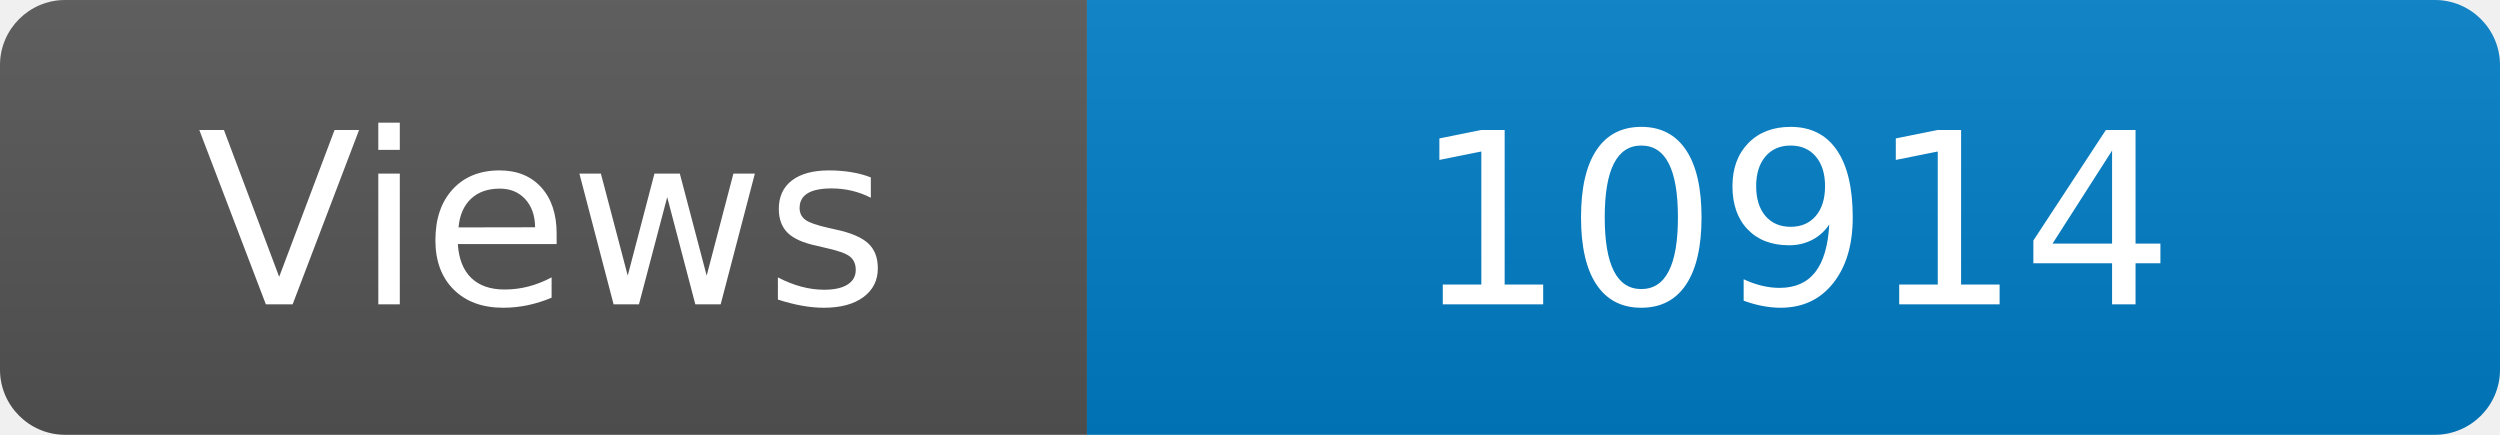
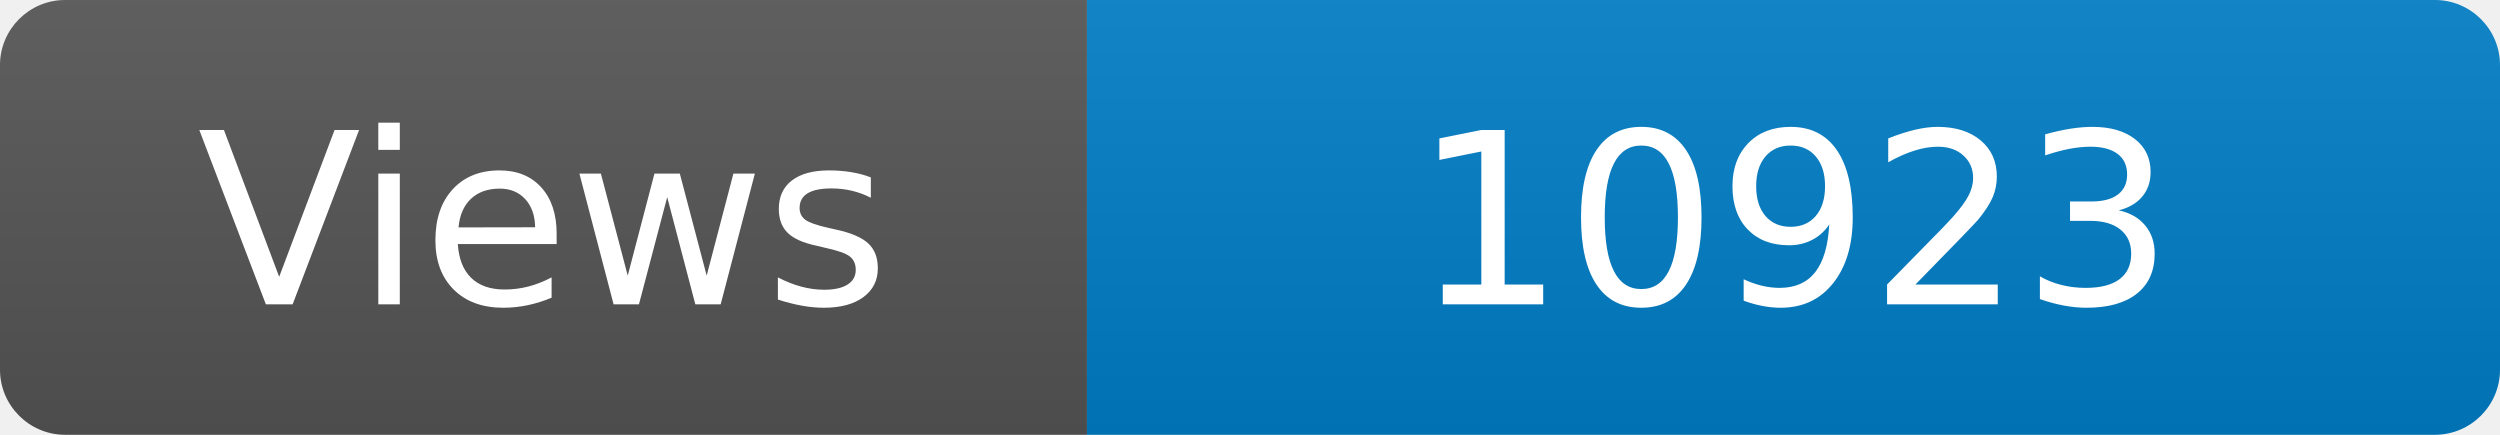
<svg xmlns="http://www.w3.org/2000/svg" width="115" height="20" role="img" aria-label="Maintained?: yes">
  <linearGradient id="s" x2="0" y2="100%">
    <stop offset="0" stop-color="#bbb" stop-opacity=".1" />
    <stop offset="1" stop-opacity=".1" />
  </linearGradient>
  <clipPath id="r">
    <rect width="115" height="20" rx="3" fill="#fff" />
  </clipPath>
  <g clip-path="url(#r)">
    <rect width="50" height="20" fill="#555" />
    <rect x="50" width="160" height="20" fill="#007ec6" />
    <rect width="115" height="20" fill="url(#s)" />
  </g>
  <g fill="#fff" text-anchor="middle" font-family="Verdana,Geneva,DejaVu Sans,sans-serif" font-size="110">
    <text x="250" y="140" transform="scale(.1)" fill="#fff">Views</text>
-     <text x="825" y="140" transform="scale(.1)" fill="#fff">10914</text>
+     <text x="825" y="140" transform="scale(.1)" fill="#fff">10923</text>
  </g>
</svg>
